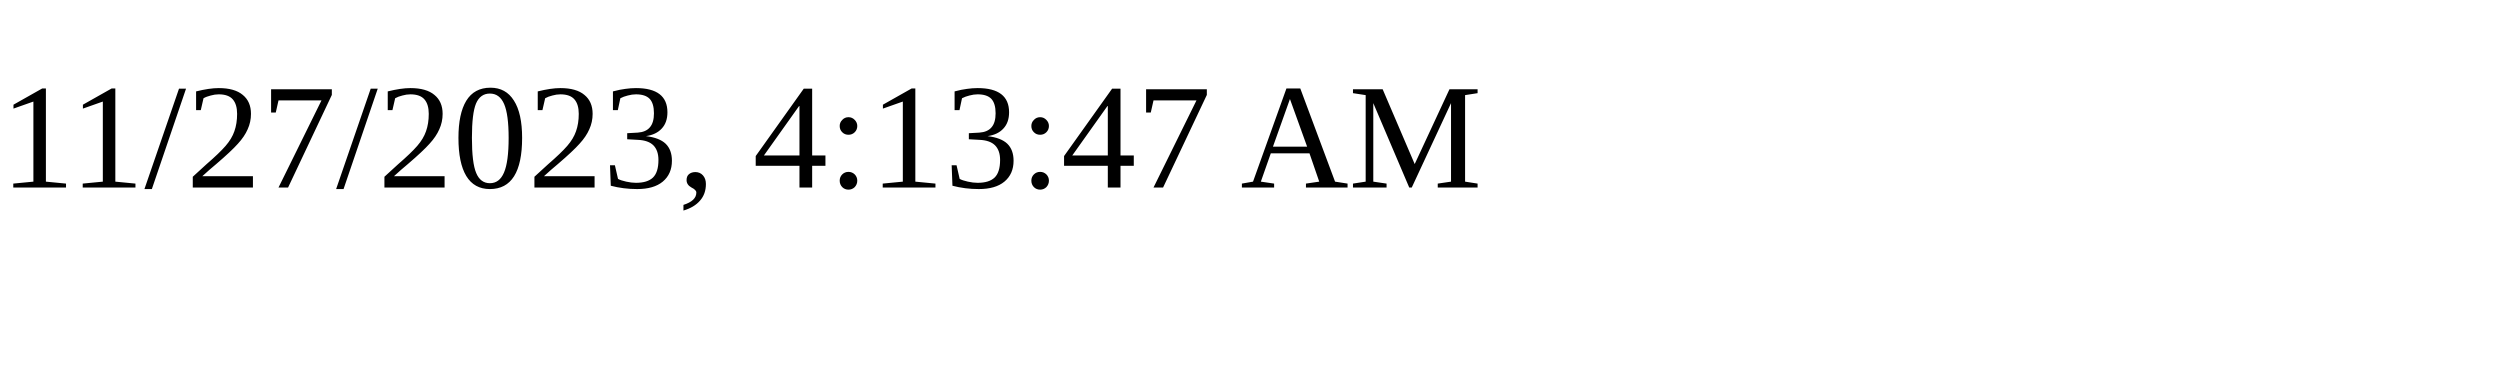
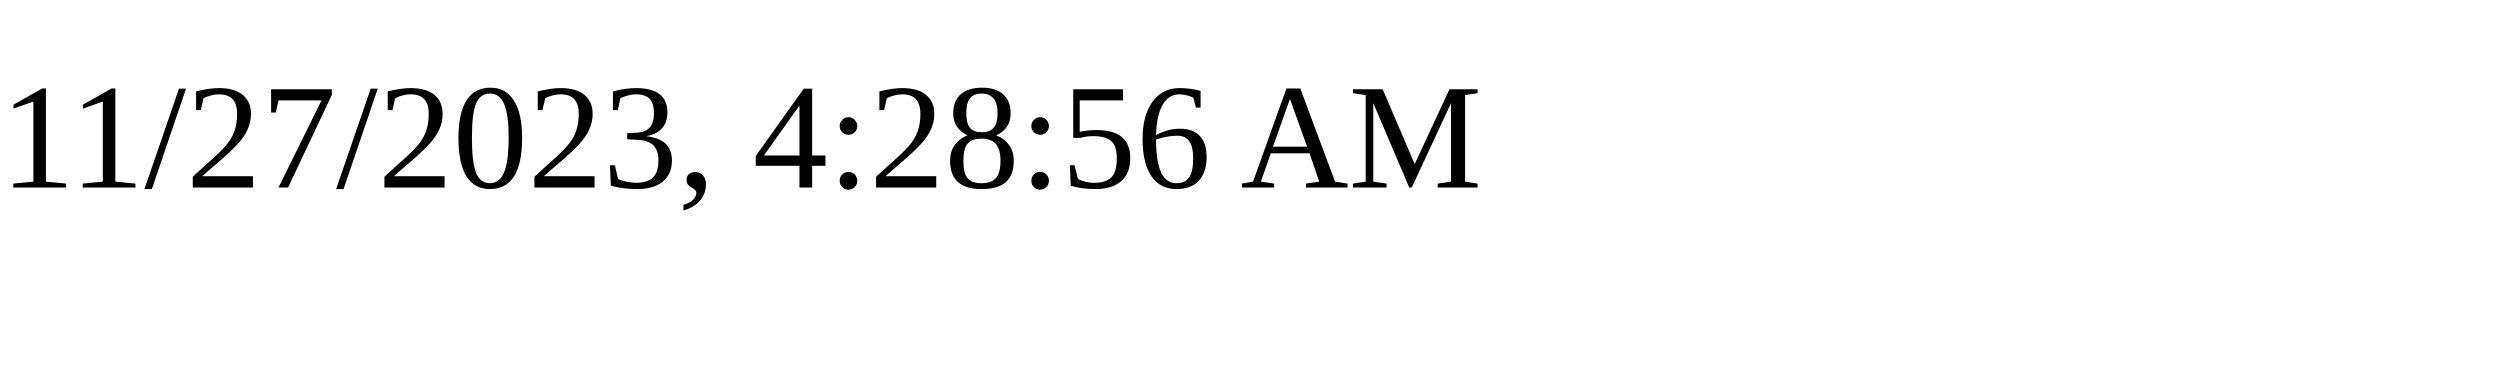
<svg xmlns="http://www.w3.org/2000/svg" height="30" width="200">
-   <text x="0" y="15">11/27/2023, 4:13:47 AM</text>
+   <text x="0" y="15">11/27/2023, 4:28:56 AM</text>
</svg>
